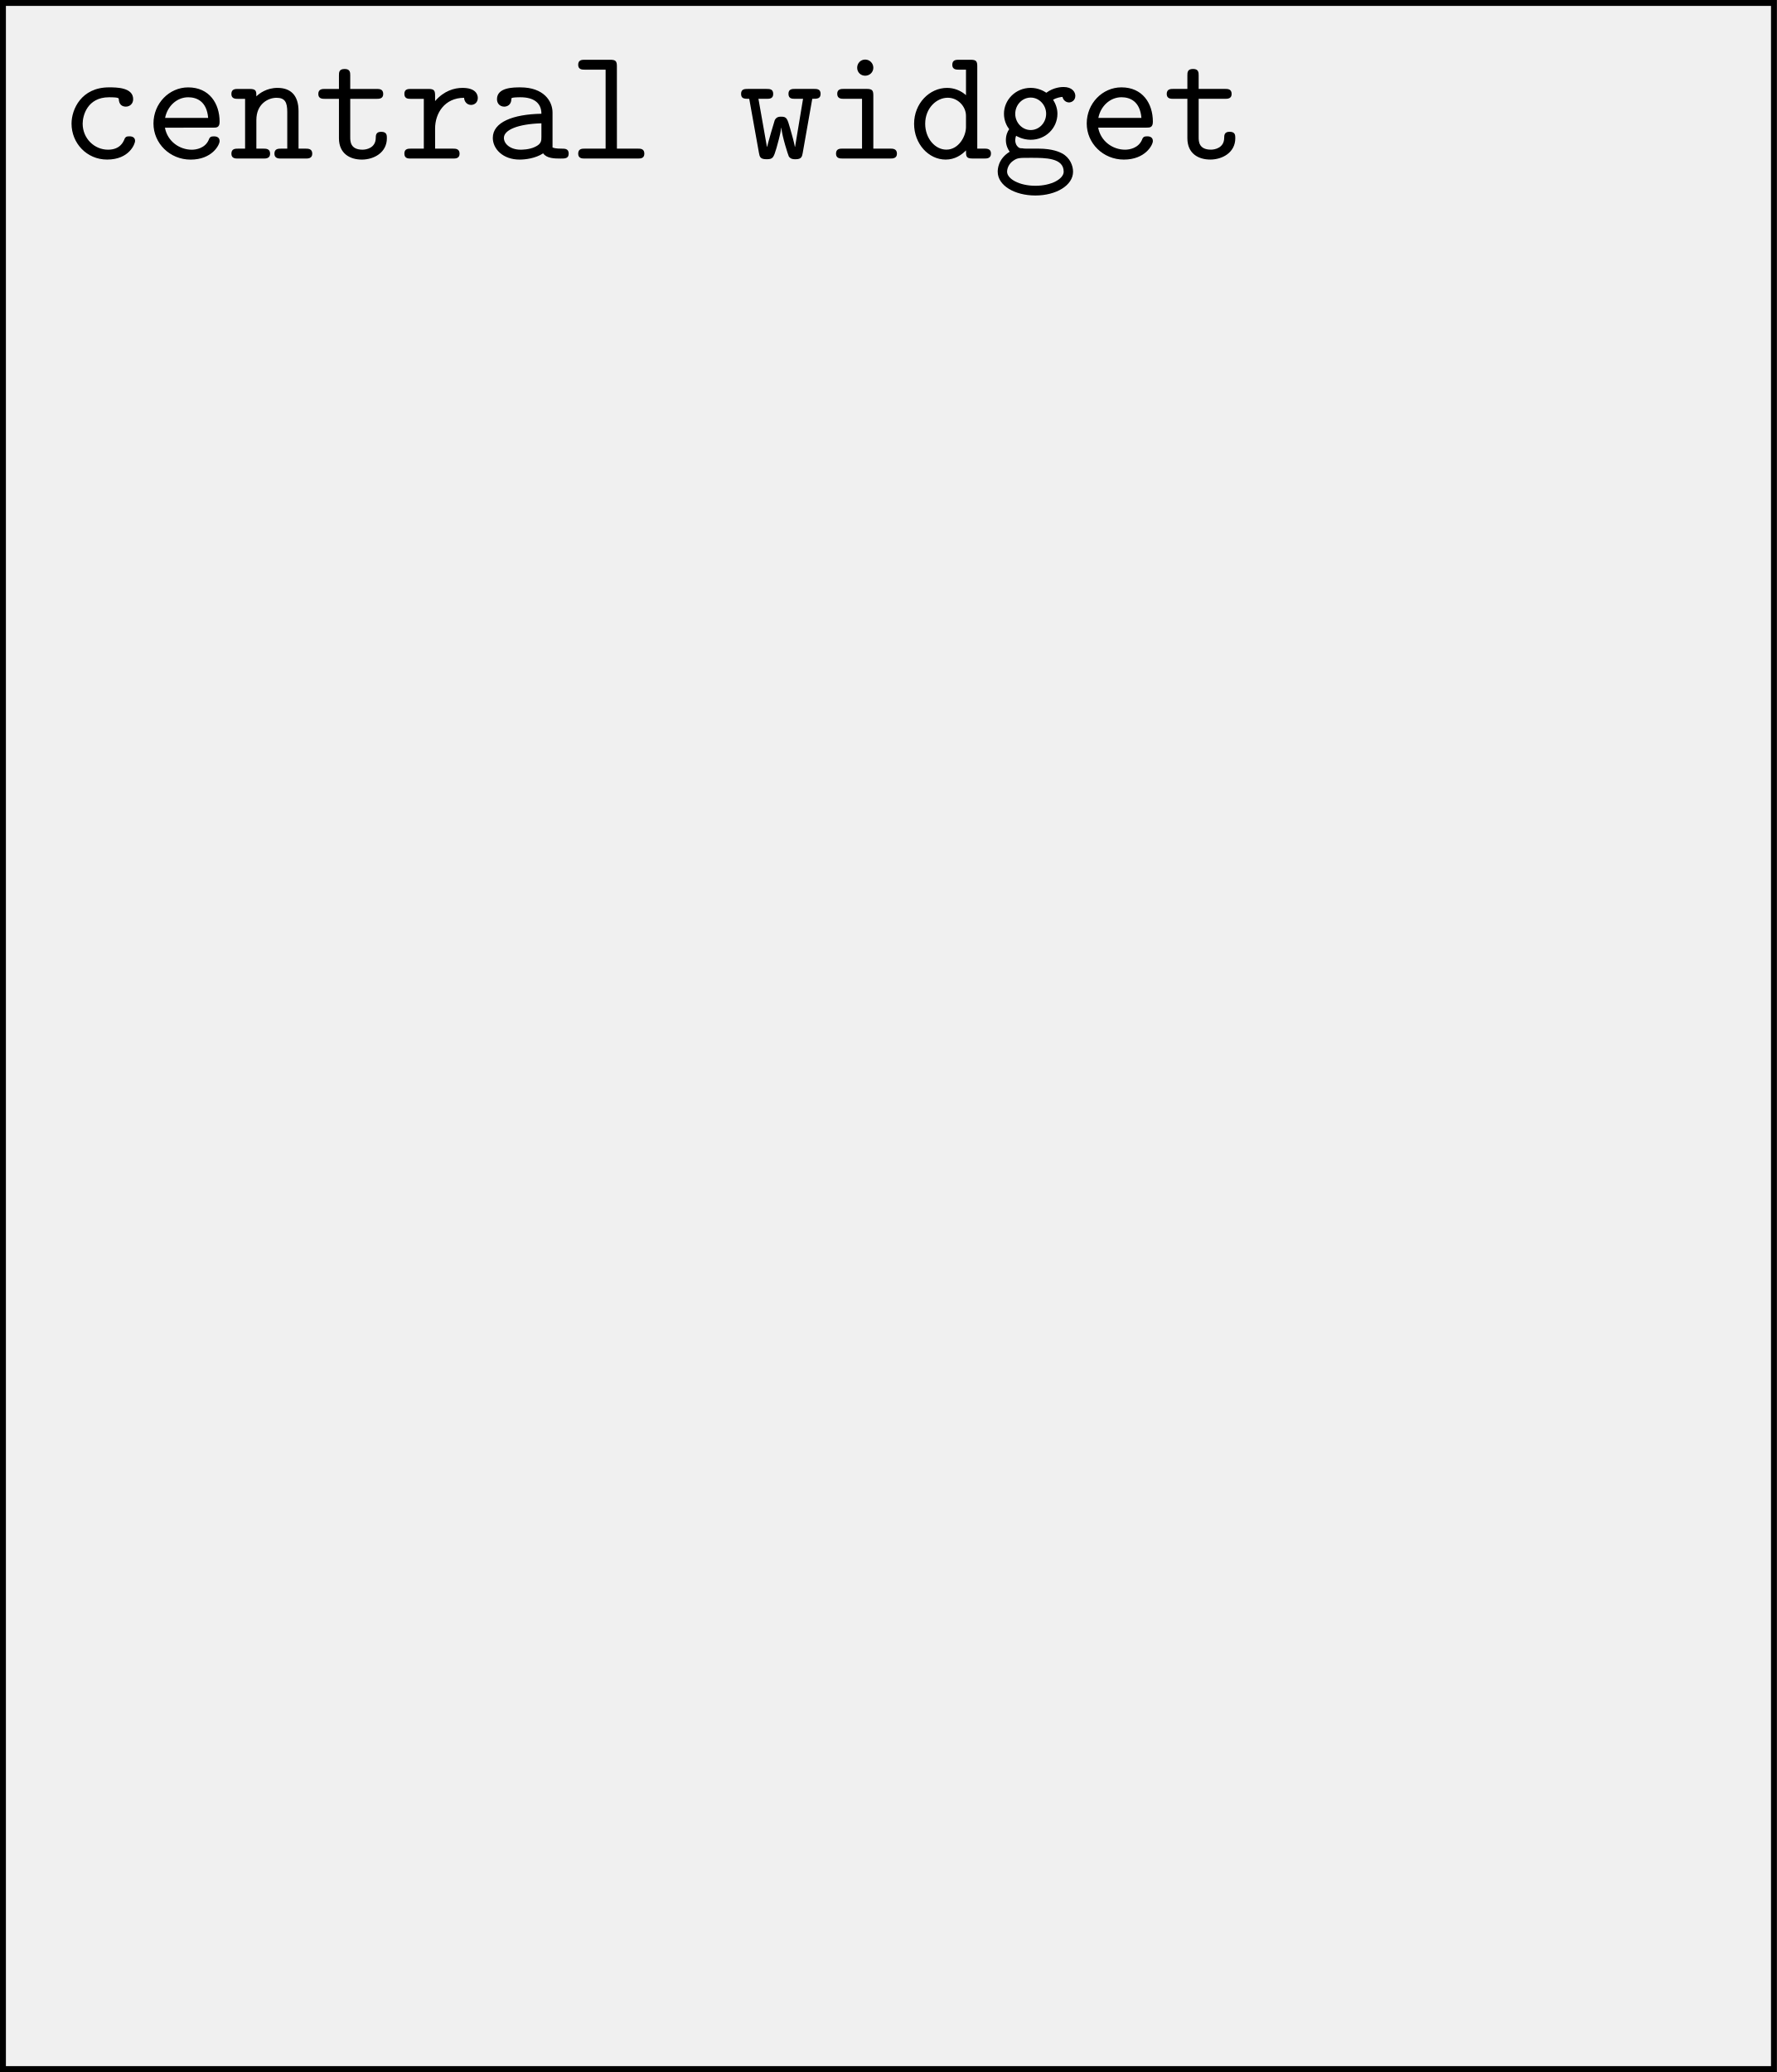
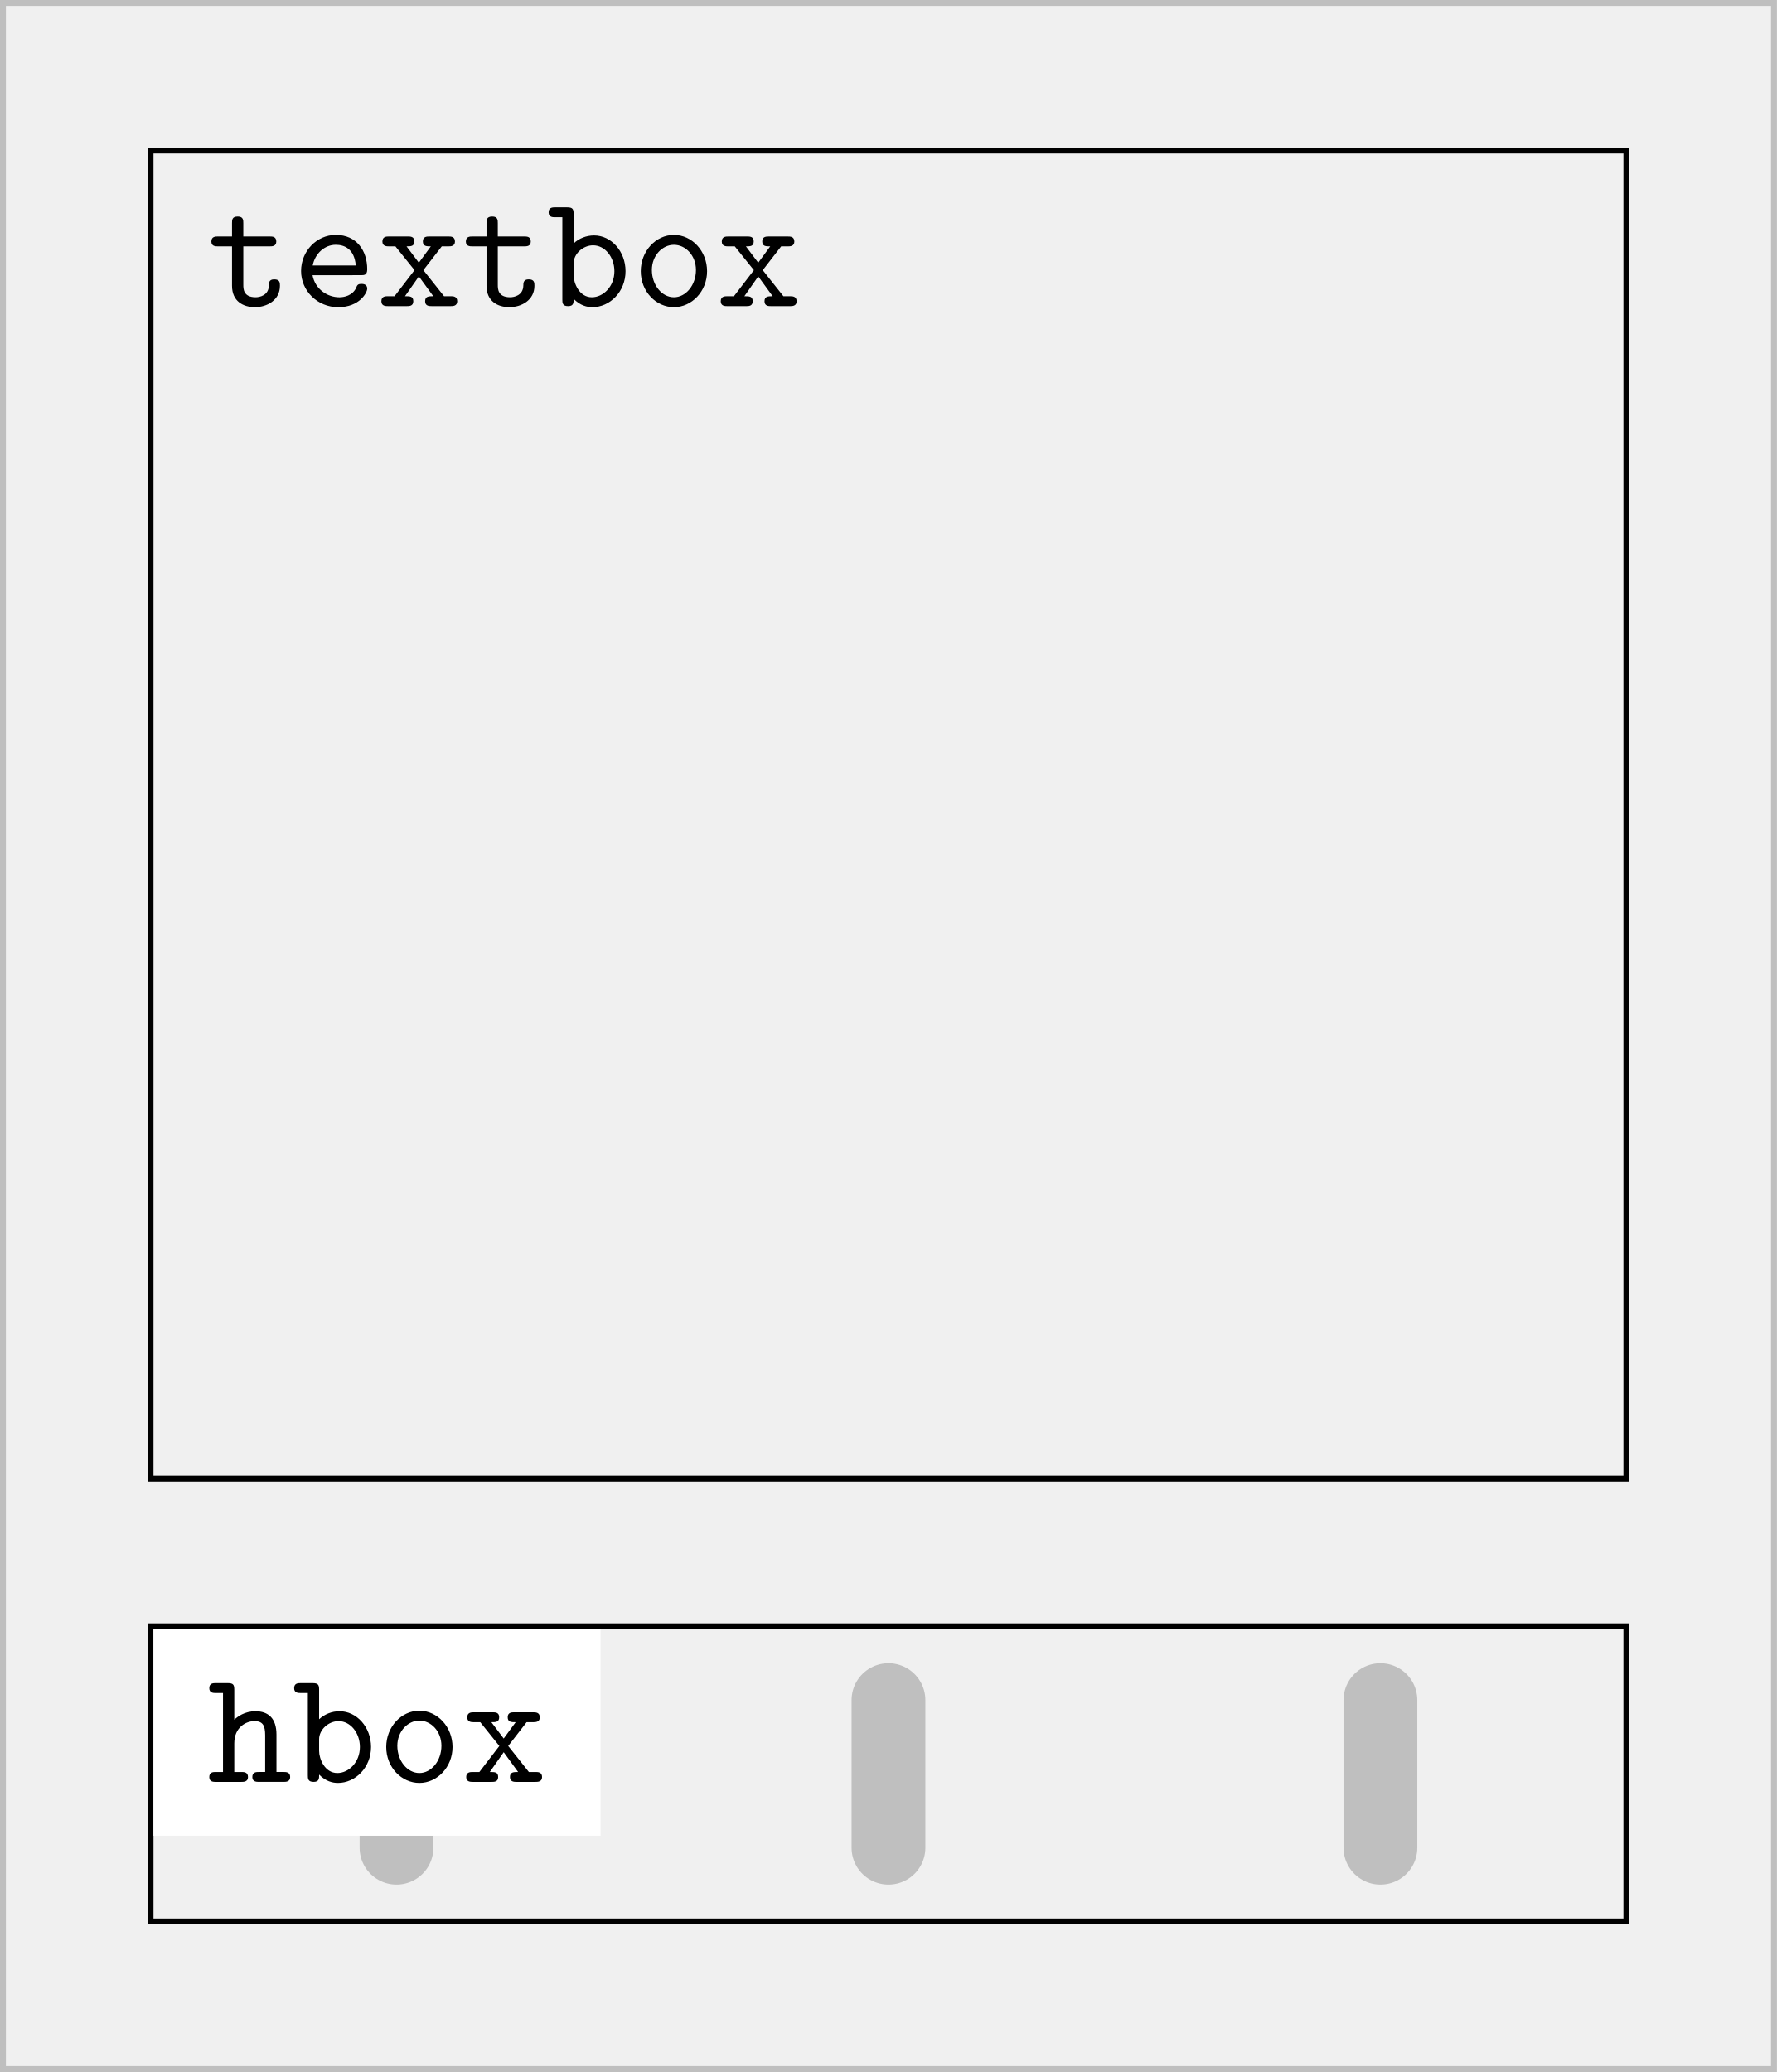
<svg xmlns="http://www.w3.org/2000/svg" version="1.1" id="svg1" width="159.933" height="186.5" viewBox="0 0 159.933 186.5">
  <defs id="defs1" />
-   <g id="g1">
-     <path id="path1" d="M 0,0 V -139.479 H 119.553 V 0 Z" style="fill:none;stroke:#000000;stroke-width:0.399;stroke-linecap:butt;stroke-linejoin:miter;stroke-miterlimit:10;stroke-dasharray:none;stroke-opacity:1" transform="matrix(1.333333,0,0,-1.333333,0.2653333,0.2653333)" />
-     <path id="path2" d="m 5.086,-1.182 c 0,-0.316 -0.316,-0.316 -0.387,-0.316 -0.176,0 -0.281,0.023 -0.352,0.246 -0.07,0.141 -0.281,0.656 -1.09,0.656 -0.926,0 -1.711,-0.762 -1.711,-1.758 0,-0.527 0.305,-1.781 1.781,-1.781 0.234,0 0.656,0 0.656,0.105 0.012,0.375 0.211,0.527 0.48,0.527 0.258,0 0.492,-0.188 0.492,-0.504 0,-0.797 -1.137,-0.797 -1.629,-0.797 -1.875,0 -2.531,1.488 -2.531,2.449 0,1.312 1.02,2.426 2.402,2.426 1.512,0 1.887,-1.078 1.887,-1.254 z m 5.271,-0.902 c 0.223,0 0.434,0 0.434,-0.398 0,-1.242 -0.703,-2.32 -2.121,-2.32 -1.289,0 -2.344,1.09 -2.344,2.438 0,1.336 1.102,2.438 2.508,2.438 1.441,0 1.957,-0.984 1.957,-1.254 0,-0.316 -0.316,-0.316 -0.387,-0.316 -0.188,0 -0.281,0.035 -0.352,0.246 -0.246,0.551 -0.832,0.656 -1.137,0.656 -0.82,0 -1.641,-0.551 -1.816,-1.488 z m -3.246,-0.656 c 0.152,-0.797 0.797,-1.395 1.559,-1.395 0.574,0 1.254,0.27 1.348,1.395 z m 6.161,-1.453 c 0,-0.34 0,-0.504 -0.445,-0.504 h -0.797 c -0.176,0 -0.445,0 -0.445,0.34 0,0.328 0.281,0.328 0.434,0.328 h 0.492 v 3.363 h -0.48 c -0.176,0 -0.445,0 -0.445,0.34 0,0.328 0.281,0.328 0.434,0.328 h 1.734 c 0.152,0 0.445,0 0.445,-0.328 0,-0.34 -0.281,-0.34 -0.445,-0.34 H 13.272 V -2.6 c 0,-1.09 0.797,-1.5 1.359,-1.5 0.574,0 0.727,0.305 0.727,0.961 v 2.473 h -0.422 c -0.176,0 -0.445,0 -0.445,0.34 0,0.328 0.293,0.328 0.445,0.328 h 1.664 c 0.152,0 0.445,0 0.445,-0.328 0,-0.34 -0.281,-0.34 -0.445,-0.34 H 16.119 V -3.198 c 0,-1.102 -0.562,-1.57 -1.418,-1.57 -0.738,0 -1.23,0.375 -1.43,0.574 z m 6.337,0.164 h 1.781 c 0.164,0 0.445,0 0.445,-0.328 0,-0.34 -0.27,-0.34 -0.445,-0.34 h -1.781 v -0.902 c 0,-0.199 0,-0.445 -0.375,-0.445 -0.387,0 -0.387,0.234 -0.387,0.445 v 0.902 h -0.949 c -0.164,0 -0.445,0 -0.445,0.34 0,0.328 0.281,0.328 0.445,0.328 h 0.949 v 2.66 c 0,1.043 0.75,1.441 1.547,1.441 0.809,0 1.688,-0.469 1.688,-1.441 0,-0.199 0,-0.434 -0.387,-0.434 -0.352,0 -0.363,0.234 -0.363,0.422 -0.012,0.668 -0.633,0.785 -0.891,0.785 -0.832,0 -0.832,-0.574 -0.832,-0.844 z m 5.728,2.004 c 0,-1.031 0.645,-2.074 1.957,-2.074 0.012,0.258 0.199,0.48 0.469,0.48 0.246,0 0.457,-0.176 0.457,-0.469 0,-0.223 -0.129,-0.68 -1.031,-0.68 -0.562,0 -1.254,0.199 -1.852,0.891 v -0.375 c 0,-0.34 -0.07,-0.445 -0.445,-0.445 h -1.195 c -0.164,0 -0.434,0 -0.434,0.328 0,0.34 0.258,0.34 0.434,0.34 h 0.879 v 3.363 h -0.879 c -0.164,0 -0.434,0 -0.434,0.328 0,0.34 0.258,0.34 0.434,0.34 h 2.848 c 0.164,0 0.445,0 0.445,-0.328 0,-0.34 -0.281,-0.34 -0.445,-0.34 h -1.207 z m 7.295,1.676 c 0.234,0.34 0.762,0.352 1.172,0.352 0.305,0 0.551,0 0.551,-0.34 0,-0.328 -0.27,-0.328 -0.434,-0.328 -0.457,0 -0.574,-0.047 -0.656,-0.082 V -3.104 c 0,-0.773 -0.598,-1.699 -2.168,-1.699 -0.469,0 -1.582,0 -1.582,0.797 0,0.328 0.234,0.504 0.492,0.504 0.164,0 0.469,-0.094 0.48,-0.504 0,-0.082 0.012,-0.094 0.234,-0.117 0.152,-0.012 0.293,-0.012 0.387,-0.012 0.832,0 1.406,0.34 1.406,1.113 -1.934,0.035 -3.281,0.574 -3.281,1.629 0,0.75 0.691,1.465 1.805,1.465 0.398,0 1.078,-0.082 1.594,-0.422 z M 32.514,-2.378 v 0.914 c 0,0.258 0,0.48 -0.434,0.68 -0.387,0.188 -0.879,0.188 -0.973,0.188 -0.668,0 -1.125,-0.375 -1.125,-0.797 0,-0.539 0.949,-0.938 2.531,-0.984 z m 5.095,-3.844 c 0,-0.34 -0.07,-0.445 -0.445,-0.445 h -1.723 c -0.176,0 -0.445,0 -0.445,0.34 0,0.328 0.281,0.328 0.434,0.328 h 1.418 v 5.332 h -1.406 c -0.176,0 -0.445,0 -0.445,0.34 0,0.328 0.281,0.328 0.434,0.328 h 3.598 c 0.164,0 0.434,0 0.434,-0.328 0,-0.34 -0.27,-0.34 -0.434,-0.34 h -1.418 z m 13.189,2.191 c 0.328,0 0.562,0 0.562,-0.34 0,-0.328 -0.258,-0.328 -0.457,-0.328 h -1.254 c -0.199,0 -0.457,0 -0.457,0.328 0,0.34 0.246,0.34 0.457,0.34 h 0.527 l -0.539,3.246 h -0.012 c -0.047,-0.281 -0.188,-0.785 -0.316,-1.23 -0.199,-0.691 -0.234,-0.809 -0.609,-0.809 -0.117,0 -0.316,0 -0.434,0.234 -0.035,0.082 -0.469,1.582 -0.516,1.805 h -0.012 L 47.165,-4.03 h 0.539 c 0.199,0 0.457,0 0.457,-0.328 0,-0.34 -0.246,-0.34 -0.457,-0.34 h -1.254 c -0.199,0 -0.457,0 -0.457,0.328 0,0.34 0.223,0.34 0.551,0.34 l 0.656,3.656 c 0.047,0.258 0.082,0.422 0.516,0.422 0.434,0 0.469,-0.105 0.668,-0.762 0.27,-0.961 0.281,-1.113 0.316,-1.359 h 0.012 c 0.047,0.574 0.457,1.84 0.504,1.934 0.129,0.188 0.316,0.188 0.457,0.188 0.398,0 0.434,-0.176 0.48,-0.422 z m 4.122,-0.223 c 0,-0.34 -0.07,-0.445 -0.445,-0.445 h -1.547 c -0.164,0 -0.445,0 -0.445,0.328 0,0.34 0.281,0.34 0.445,0.34 h 1.23 v 3.363 h -1.312 c -0.176,0 -0.445,0 -0.445,0.34 0,0.328 0.281,0.328 0.445,0.328 h 3.211 c 0.164,0 0.457,0 0.457,-0.328 0,-0.34 -0.293,-0.34 -0.457,-0.34 h -1.137 z m 0,-1.875 c 0,-0.305 -0.246,-0.551 -0.551,-0.551 -0.305,0 -0.539,0.246 -0.539,0.551 0,0.305 0.234,0.539 0.539,0.539 0.305,0 0.551,-0.234 0.551,-0.539 z m 6.255,5.578 c 0,0.398 0,0.551 0.445,0.551 h 0.797 c 0.164,0 0.445,0 0.445,-0.34 0,-0.328 -0.293,-0.328 -0.445,-0.328 H 61.937 V -6.222 c 0,-0.34 -0.07,-0.445 -0.445,-0.445 h -0.797 c -0.176,0 -0.445,0 -0.445,0.34 0,0.328 0.281,0.328 0.434,0.328 h 0.492 v 1.723 c -0.352,-0.316 -0.809,-0.492 -1.277,-0.492 -1.184,0 -2.227,1.043 -2.227,2.426 0,1.348 0.973,2.414 2.133,2.414 0.609,0 1.066,-0.305 1.371,-0.621 z m 0,-2.344 v 0.773 c 0,0.621 -0.492,1.523 -1.324,1.523 -0.773,0 -1.43,-0.773 -1.43,-1.746 0,-1.055 0.762,-1.758 1.523,-1.758 0.703,0 1.23,0.609 1.23,1.207 z m 4.368,0.973 c -0.586,0 -1.043,-0.516 -1.043,-1.09 0,-0.621 0.48,-1.102 1.043,-1.102 0.586,0 1.043,0.516 1.043,1.09 0,0.621 -0.48,1.102 -1.043,1.102 z m -0.984,0.387 c 0.035,0.023 0.445,0.27 0.984,0.27 1.008,0 1.805,-0.785 1.805,-1.758 0,-0.328 -0.105,-0.645 -0.293,-0.949 0.234,-0.129 0.492,-0.176 0.633,-0.188 0.07,0.293 0.316,0.375 0.434,0.375 0.176,0 0.434,-0.129 0.434,-0.445 0,-0.258 -0.211,-0.598 -0.797,-0.598 -0.117,0 -0.656,0.012 -1.16,0.387 -0.176,-0.117 -0.551,-0.328 -1.055,-0.328 -1.031,0 -1.805,0.82 -1.805,1.746 0,0.469 0.188,0.832 0.352,1.043 -0.117,0.164 -0.223,0.41 -0.223,0.738 0,0.375 0.164,0.656 0.258,0.785 -0.809,0.492 -0.809,1.23 -0.809,1.348 0,0.937 1.148,1.605 2.543,1.605 1.395,0 2.543,-0.68 2.543,-1.605 0,-0.398 -0.199,-0.949 -0.75,-1.242 -0.141,-0.07 -0.609,-0.316 -1.582,-0.316 h -0.773 c -0.082,0 -0.223,0 -0.316,-0.023 -0.164,0 -0.223,0 -0.352,-0.152 C 64.5,-0.995 64.5,-1.206 64.5,-1.229 c 0,-0.047 0.012,-0.199 0.059,-0.305 z m 1.301,3.375 c -1.09,0 -1.91,-0.469 -1.91,-0.949 0,-0.188 0.094,-0.539 0.445,-0.762 0.27,-0.176 0.375,-0.176 1.172,-0.176 0.973,0 2.203,0 2.203,0.938 0,0.48 -0.82,0.949 -1.91,0.949 z m 7.497,-3.926 c 0.223,0 0.434,0 0.434,-0.398 0,-1.242 -0.703,-2.32 -2.121,-2.32 -1.289,0 -2.344,1.09 -2.344,2.438 0,1.336 1.102,2.438 2.508,2.438 1.441,0 1.957,-0.984 1.957,-1.254 0,-0.316 -0.316,-0.316 -0.387,-0.316 -0.188,0 -0.281,0.035 -0.352,0.246 -0.246,0.551 -0.832,0.656 -1.137,0.656 -0.82,0 -1.641,-0.551 -1.816,-1.488 z m -3.246,-0.656 c 0.152,-0.797 0.797,-1.395 1.559,-1.395 0.574,0 1.254,0.27 1.348,1.395 z m 6.771,-1.289 h 1.781 c 0.164,0 0.445,0 0.445,-0.328 0,-0.34 -0.27,-0.34 -0.445,-0.34 h -1.781 v -0.902 c 0,-0.199 0,-0.445 -0.375,-0.445 -0.387,0 -0.387,0.234 -0.387,0.445 v 0.902 h -0.949 c -0.164,0 -0.445,0 -0.445,0.34 0,0.328 0.281,0.328 0.445,0.328 h 0.949 v 2.66 c 0,1.043 0.75,1.441 1.547,1.441 0.809,0 1.688,-0.469 1.688,-1.441 0,-0.199 0,-0.434 -0.387,-0.434 -0.352,0 -0.363,0.234 -0.363,0.422 -0.012,0.668 -0.633,0.785 -0.891,0.785 -0.832,0 -0.832,-0.574 -0.832,-0.844 z m 0,0" style="fill:#000000;fill-opacity:1;fill-rule:nonzero;stroke:none" aria-label="centralwidget" transform="matrix(1.333333,0,0,1.333333,5.378667,14.268)" />
-   </g>
-   <g id="g2">
-     <path id="path3" d="M 0,0 V -139.479 H 119.553 V 0 Z" style="fill:none;stroke:#000000;stroke-width:0.399;stroke-linecap:butt;stroke-linejoin:miter;stroke-miterlimit:10;stroke-dasharray:none;stroke-opacity:1" transform="matrix(1.333333,0,0,-1.333333,180.1987,0.2653333)" />
-     <path id="path4" d="m 4.688,-4.03 h 0.328 c 0.164,0 0.434,0 0.434,-0.328 0,-0.34 -0.258,-0.34 -0.434,-0.34 H 3.738 c -0.164,0 -0.434,0 -0.434,0.328 0,0.34 0.258,0.34 0.434,0.34 H 4.043 L 2.86,-0.526 1.664,-4.03 h 0.316 c 0.152,0 0.434,0 0.434,-0.328 0,-0.34 -0.27,-0.34 -0.434,-0.34 H 0.703 c -0.176,0 -0.445,0 -0.445,0.34 0,0.328 0.281,0.328 0.445,0.328 H 1.031 l 1.254,3.703 c 0.129,0.375 0.34,0.375 0.574,0.375 0.211,0 0.457,0 0.574,-0.363 z M 7.544,-4.229 v -1.992 c 0,-0.34 -0.07,-0.445 -0.445,-0.445 h -0.797 c -0.176,0 -0.445,0 -0.445,0.34 0,0.328 0.281,0.328 0.434,0.328 h 0.492 v 5.555 c 0,0.211 0,0.445 0.387,0.445 0.375,0 0.375,-0.223 0.375,-0.492 0.445,0.457 0.914,0.562 1.266,0.562 1.184,0 2.238,-1.043 2.238,-2.426 0,-1.348 -0.973,-2.414 -2.121,-2.414 -0.527,0 -1.02,0.199 -1.383,0.539 z m 0,2.145 v -0.797 c 0,-0.645 0.633,-1.219 1.312,-1.219 0.809,0 1.441,0.797 1.441,1.746 0,1.043 -0.762,1.758 -1.523,1.758 -0.855,0 -1.23,-0.961 -1.23,-1.488 z m 9.009,-0.27 c 0,-1.359 -1.02,-2.449 -2.238,-2.449 -1.219,0 -2.238,1.09 -2.238,2.449 0,1.383 1.043,2.426 2.238,2.426 1.195,0 2.238,-1.055 2.238,-2.426 z m -2.238,1.758 c -0.809,0 -1.488,-0.82 -1.488,-1.84 0,-0.984 0.715,-1.699 1.488,-1.699 0.785,0 1.488,0.715 1.488,1.699 0,1.02 -0.68,1.84 -1.488,1.84 z m 5.997,-1.828 1.242,-1.605 h 0.445 c 0.152,0 0.445,0 0.445,-0.328 0,-0.34 -0.281,-0.34 -0.445,-0.34 h -1.277 c -0.164,0 -0.445,0 -0.445,0.328 0,0.34 0.246,0.34 0.539,0.34 l -0.809,1.102 -0.832,-1.102 c 0.293,0 0.527,0 0.527,-0.34 0,-0.328 -0.27,-0.328 -0.434,-0.328 h -1.277 c -0.164,0 -0.445,0 -0.445,0.34 0,0.328 0.293,0.328 0.445,0.328 h 0.434 l 1.289,1.605 -1.348,1.758 h -0.445 c -0.164,0 -0.445,0 -0.445,0.34 0,0.328 0.293,0.328 0.445,0.328 h 1.277 c 0.164,0 0.434,0 0.434,-0.328 0,-0.34 -0.223,-0.34 -0.562,-0.34 l 0.938,-1.336 0.973,1.336 c -0.305,0 -0.551,0 -0.551,0.34 0,0.328 0.281,0.328 0.445,0.328 h 1.277 c 0.152,0 0.445,0 0.445,-0.328 0,-0.34 -0.281,-0.34 -0.445,-0.34 h -0.445 z m 0,0" style="fill:#000000;fill-opacity:1;fill-rule:nonzero;stroke:none" aria-label="vbox" transform="matrix(1.333333,0,0,1.333333,185.312,14.268)" />
-     <path id="path5" d="m 9.963,-39.851 h 99.628" style="fill:none;stroke:#bfbfbf;stroke-width:4.981;stroke-linecap:round;stroke-linejoin:miter;stroke-miterlimit:10;stroke-dasharray:none;stroke-opacity:1" transform="matrix(1.333333,0,0,-1.333333,180.1987,0.2653333)" />
-     <path id="path6" d="m 9.963,-79.702 h 99.628" style="fill:none;stroke:#bfbfbf;stroke-width:4.981;stroke-linecap:round;stroke-linejoin:miter;stroke-miterlimit:10;stroke-dasharray:none;stroke-opacity:1" transform="matrix(1.333333,0,0,-1.333333,180.1987,0.2653333)" />
-     <path id="path7" d="m 9.963,-119.553 h 99.628" style="fill:none;stroke:#bfbfbf;stroke-width:4.981;stroke-linecap:round;stroke-linejoin:miter;stroke-miterlimit:10;stroke-dasharray:none;stroke-opacity:1" transform="matrix(1.333333,0,0,-1.333333,180.1987,0.2653333)" />
-   </g>
-   <g id="g7">
+   <g id="g7" transform="translate(-359.8667)">
    <path id="path8" d="M 0,0 V -139.479 H 119.553 V 0 Z" style="fill:none;stroke:#bfbfbf;stroke-width:0.399;stroke-linecap:butt;stroke-linejoin:miter;stroke-miterlimit:10;stroke-dasharray:none;stroke-opacity:1" transform="matrix(1.333333,0,0,-1.333333,360.132,0.2653333)" />
    <path id="path9" d="m 9.963,-9.963 v -89.665 h 99.628 v 89.665 z" style="fill:none;stroke:#000000;stroke-width:0.399;stroke-linecap:butt;stroke-linejoin:miter;stroke-miterlimit:10;stroke-dasharray:none;stroke-opacity:1" transform="matrix(1.333333,0,0,-1.333333,360.132,0.2653333)" />
    <path id="path10" d="m 2.427,-4.031 h 1.781 c 0.164,0 0.445,0 0.445,-0.328 0,-0.34 -0.27,-0.34 -0.445,-0.34 h -1.781 v -0.902 c 0,-0.199 0,-0.445 -0.375,-0.445 -0.387,0 -0.387,0.234 -0.387,0.445 v 0.902 H 0.716 c -0.164,0 -0.445,0 -0.445,0.34 0,0.328 0.281,0.328 0.445,0.328 H 1.665 v 2.66 c 0,1.043 0.75,1.441 1.547,1.441 0.809,0 1.688,-0.469 1.688,-1.441 0,-0.199 0,-0.434 -0.387,-0.434 -0.352,0 -0.363,0.234 -0.363,0.422 -0.012,0.668 -0.633,0.785 -0.891,0.785 -0.832,0 -0.832,-0.574 -0.832,-0.844 z m 7.931,1.945 c 0.223,0 0.434,0 0.434,-0.398 0,-1.242 -0.703,-2.32 -2.121,-2.32 -1.289,0 -2.344,1.09 -2.344,2.438 0,1.336 1.102,2.438 2.508,2.438 1.441,0 1.957,-0.984 1.957,-1.254 0,-0.316 -0.316,-0.316 -0.387,-0.316 -0.188,0 -0.281,0.035 -0.352,0.246 -0.246,0.551 -0.832,0.656 -1.137,0.656 -0.82,0 -1.641,-0.551 -1.816,-1.488 z m -3.246,-0.656 c 0.152,-0.797 0.797,-1.395 1.559,-1.395 0.574,0 1.254,0.27 1.348,1.395 z m 7.471,0.316 1.242,-1.605 h 0.445 c 0.152,0 0.445,0 0.445,-0.328 0,-0.34 -0.281,-0.34 -0.445,-0.34 h -1.277 c -0.164,0 -0.445,0 -0.445,0.328 0,0.34 0.246,0.34 0.539,0.34 l -0.809,1.102 -0.832,-1.102 c 0.293,0 0.527,0 0.527,-0.34 0,-0.328 -0.27,-0.328 -0.434,-0.328 h -1.277 c -0.164,0 -0.445,0 -0.445,0.34 0,0.328 0.293,0.328 0.445,0.328 h 0.434 l 1.289,1.605 -1.348,1.758 h -0.445 c -0.164,0 -0.445,0 -0.445,0.34 0,0.328 0.293,0.328 0.445,0.328 h 1.277 c 0.164,0 0.434,0 0.434,-0.328 0,-0.34 -0.223,-0.34 -0.562,-0.34 l 0.938,-1.336 0.973,1.336 c -0.305,0 -0.551,0 -0.551,0.34 0,0.328 0.281,0.328 0.445,0.328 h 1.277 c 0.152,0 0.445,0 0.445,-0.328 0,-0.34 -0.281,-0.34 -0.445,-0.34 h -0.445 z m 5.024,-1.605 h 1.781 c 0.164,0 0.445,0 0.445,-0.328 0,-0.34 -0.27,-0.34 -0.445,-0.34 h -1.781 v -0.902 c 0,-0.199 0,-0.445 -0.375,-0.445 -0.387,0 -0.387,0.234 -0.387,0.445 v 0.902 h -0.949 c -0.164,0 -0.445,0 -0.445,0.34 0,0.328 0.281,0.328 0.445,0.328 h 0.949 v 2.66 c 0,1.043 0.75,1.441 1.547,1.441 0.809,0 1.688,-0.469 1.688,-1.441 0,-0.199 0,-0.434 -0.387,-0.434 -0.352,0 -0.363,0.234 -0.363,0.422 -0.012,0.668 -0.633,0.785 -0.891,0.785 -0.832,0 -0.832,-0.574 -0.832,-0.844 z m 5.118,-0.199 v -1.992 c 0,-0.34 -0.07,-0.445 -0.445,-0.445 h -0.797 c -0.176,0 -0.445,0 -0.445,0.34 0,0.328 0.281,0.328 0.434,0.328 h 0.492 v 5.555 c 0,0.211 0,0.445 0.387,0.445 0.375,0 0.375,-0.223 0.375,-0.492 0.445,0.457 0.914,0.562 1.266,0.562 1.184,0 2.238,-1.043 2.238,-2.426 0,-1.348 -0.973,-2.414 -2.121,-2.414 -0.527,0 -1.02,0.199 -1.383,0.539 z m 0,2.145 v -0.797 c 0,-0.645 0.633,-1.219 1.312,-1.219 0.809,0 1.441,0.797 1.441,1.746 0,1.043 -0.762,1.758 -1.523,1.758 -0.855,0 -1.23,-0.961 -1.23,-1.488 z m 9.009,-0.27 c 0,-1.359 -1.02,-2.449 -2.238,-2.449 -1.219,0 -2.238,1.09 -2.238,2.449 0,1.383 1.043,2.426 2.238,2.426 1.195,0 2.238,-1.055 2.238,-2.426 z m -2.238,1.758 c -0.809,0 -1.488,-0.82 -1.488,-1.84 0,-0.984 0.715,-1.699 1.488,-1.699 0.785,0 1.488,0.715 1.488,1.699 0,1.02 -0.68,1.84 -1.488,1.84 z m 5.997,-1.828 1.242,-1.605 h 0.445 c 0.152,0 0.445,0 0.445,-0.328 0,-0.34 -0.281,-0.34 -0.445,-0.34 h -1.277 c -0.164,0 -0.445,0 -0.445,0.328 0,0.34 0.246,0.34 0.539,0.34 l -0.809,1.102 -0.832,-1.102 c 0.293,0 0.527,0 0.527,-0.34 0,-0.328 -0.27,-0.328 -0.434,-0.328 h -1.277 c -0.164,0 -0.445,0 -0.445,0.34 0,0.328 0.293,0.328 0.445,0.328 h 0.434 l 1.289,1.605 -1.348,1.758 h -0.445 c -0.164,0 -0.445,0 -0.445,0.34 0,0.328 0.293,0.328 0.445,0.328 h 1.277 c 0.164,0 0.434,0 0.434,-0.328 0,-0.34 -0.223,-0.34 -0.562,-0.34 l 0.938,-1.336 0.973,1.336 c -0.305,0 -0.551,0 -0.551,0.34 0,0.328 0.281,0.328 0.445,0.328 h 1.277 c 0.152,0 0.445,0 0.445,-0.328 0,-0.34 -0.281,-0.34 -0.445,-0.34 h -0.445 z m 0,0" style="fill:#000000;fill-opacity:1;fill-rule:nonzero;stroke:none" aria-label="textbox" transform="matrix(1.333333,0,0,1.333333,378.5293,27.55067)" />
    <path id="path11" d="m 26.567,-114.572 v -9.963" style="fill:none;stroke:#bfbfbf;stroke-width:4.981;stroke-linecap:round;stroke-linejoin:miter;stroke-miterlimit:10;stroke-dasharray:none;stroke-opacity:1" transform="matrix(1.333333,0,0,-1.333333,360.132,0.2653333)" />
    <path id="path12" d="m 59.777,-114.572 v -9.963" style="fill:none;stroke:#bfbfbf;stroke-width:4.981;stroke-linecap:round;stroke-linejoin:miter;stroke-miterlimit:10;stroke-dasharray:none;stroke-opacity:1" transform="matrix(1.333333,0,0,-1.333333,360.132,0.2653333)" />
    <path id="path13" d="m 92.986,-114.572 v -9.963" style="fill:none;stroke:#bfbfbf;stroke-width:4.981;stroke-linecap:round;stroke-linejoin:miter;stroke-miterlimit:10;stroke-dasharray:none;stroke-opacity:1" transform="matrix(1.333333,0,0,-1.333333,360.132,0.2653333)" />
    <path id="path14" d="m 9.963,-109.59 v -19.926 h 99.628 v 19.926 z" style="fill:none;stroke:#000000;stroke-width:0.399;stroke-linecap:butt;stroke-linejoin:miter;stroke-miterlimit:10;stroke-dasharray:none;stroke-opacity:1" transform="matrix(1.333333,0,0,-1.333333,360.132,0.2653333)" />
    <path id="path15" d="M 10.162,-123.728 H 40.343 v 13.939 H 10.162 Z" style="fill:#ffffff;fill-opacity:1;fill-rule:nonzero;stroke:none" transform="matrix(1.333333,0,0,-1.333333,360.132,0.2653333)" />
    <path id="path16" d="m 4.665,-3.199 c 0,-1.102 -0.562,-1.57 -1.418,-1.57 -0.738,0 -1.23,0.375 -1.43,0.574 v -2.027 c 0,-0.34 -0.07,-0.445 -0.445,-0.445 H 0.575 c -0.176,0 -0.445,0 -0.445,0.34 0,0.328 0.281,0.328 0.434,0.328 H 1.056 v 5.332 H 0.575 c -0.176,0 -0.445,0 -0.445,0.34 0,0.328 0.281,0.328 0.434,0.328 H 2.298 c 0.152,0 0.445,0 0.445,-0.328 0,-0.34 -0.281,-0.34 -0.445,-0.34 H 1.817 V -2.602 c 0,-1.09 0.797,-1.5 1.359,-1.5 0.574,0 0.727,0.305 0.727,0.961 v 2.473 h -0.422 c -0.176,0 -0.445,0 -0.445,0.34 0,0.328 0.293,0.328 0.445,0.328 h 1.664 c 0.152,0 0.445,0 0.445,-0.328 0,-0.34 -0.281,-0.34 -0.445,-0.34 H 4.665 Z m 2.88,-1.031 v -1.992 c 0,-0.34 -0.07,-0.445 -0.445,-0.445 h -0.797 c -0.176,0 -0.445,0 -0.445,0.34 0,0.328 0.281,0.328 0.434,0.328 h 0.492 v 5.555 c 0,0.211 0,0.445 0.387,0.445 0.375,0 0.375,-0.223 0.375,-0.492 0.445,0.457 0.914,0.562 1.266,0.562 1.184,0 2.238,-1.043 2.238,-2.426 0,-1.348 -0.973,-2.414 -2.121,-2.414 -0.527,0 -1.02,0.199 -1.383,0.539 z m 0,2.145 v -0.797 c 0,-0.645 0.633,-1.219 1.312,-1.219 0.809,0 1.441,0.797 1.441,1.746 0,1.043 -0.762,1.758 -1.523,1.758 -0.855,0 -1.23,-0.961 -1.23,-1.488 z m 9.006,-0.27 c 0,-1.359 -1.02,-2.449 -2.238,-2.449 -1.219,0 -2.238,1.09 -2.238,2.449 0,1.383 1.043,2.426 2.238,2.426 1.195,0 2.238,-1.055 2.238,-2.426 z m -2.238,1.758 c -0.809,0 -1.488,-0.82 -1.488,-1.84 0,-0.984 0.715,-1.699 1.488,-1.699 0.785,0 1.488,0.715 1.488,1.699 0,1.02 -0.68,1.84 -1.488,1.84 z m 5.997,-1.828 1.242,-1.605 h 0.445 c 0.152,0 0.445,0 0.445,-0.328 0,-0.34 -0.281,-0.34 -0.445,-0.34 h -1.277 c -0.164,0 -0.445,0 -0.445,0.328 0,0.34 0.246,0.34 0.539,0.34 l -0.809,1.102 -0.832,-1.102 c 0.293,0 0.527,0 0.527,-0.34 0,-0.328 -0.27,-0.328 -0.434,-0.328 h -1.277 c -0.164,0 -0.445,0 -0.445,0.34 0,0.328 0.293,0.328 0.445,0.328 h 0.434 l 1.289,1.605 -1.348,1.758 h -0.445 c -0.164,0 -0.445,0 -0.445,0.34 0,0.328 0.293,0.328 0.445,0.328 h 1.277 c 0.164,0 0.434,0 0.434,-0.328 0,-0.34 -0.223,-0.34 -0.562,-0.34 l 0.938,-1.336 0.973,1.336 c -0.305,0 -0.551,0 -0.551,0.34 0,0.328 0.281,0.328 0.445,0.328 h 1.277 c 0.152,0 0.445,0 0.445,-0.328 0,-0.34 -0.281,-0.34 -0.445,-0.34 h -0.445 z m 0,0" style="fill:#000000;fill-opacity:1;fill-rule:nonzero;stroke:none" aria-label="hbox" transform="matrix(1.333333,0,0,1.333333,378.5293,160.3867)" />
  </g>
-   <g id="g16">
-     <path id="path17" d="M 0,0 V -139.479 H 119.553 V 0 Z" style="fill:none;stroke:#bfbfbf;stroke-width:0.399;stroke-linecap:butt;stroke-linejoin:miter;stroke-miterlimit:10;stroke-dasharray:none;stroke-opacity:1" transform="matrix(1.333333,0,0,-1.333333,540.0653,0.2653333)" />
-     <path id="path18" d="m 9.963,-9.963 v -89.665 h 99.628 v 89.665 z" style="fill:none;stroke:#bfbfbf;stroke-width:0.399;stroke-linecap:butt;stroke-linejoin:miter;stroke-miterlimit:10;stroke-dasharray:none;stroke-opacity:1" transform="matrix(1.333333,0,0,-1.333333,540.0653,0.2653333)" />
-     <path id="path19" d="m 15.048,-126.523 h 41.636 v 13.939 H 15.048 Z" style="fill:none;stroke:#000000;stroke-width:0.399;stroke-linecap:butt;stroke-linejoin:miter;stroke-miterlimit:10;stroke-dasharray:none;stroke-opacity:1" transform="matrix(1.333333,0,0,-1.333333,540.0653,0.2653333)" />
-     <path id="path20" d="m 1.815,-4.23 v -1.992 c 0,-0.34 -0.07,-0.445 -0.445,-0.445 H 0.573 c -0.176,0 -0.445,0 -0.445,0.34 0,0.328 0.281,0.328 0.434,0.328 H 1.054 v 5.555 c 0,0.211 0,0.445 0.387,0.445 0.375,0 0.375,-0.223 0.375,-0.492 0.445,0.457 0.914,0.562 1.266,0.562 1.184,0 2.238,-1.043 2.238,-2.426 0,-1.348 -0.973,-2.414 -2.121,-2.414 -0.527,0 -1.02,0.199 -1.383,0.539 z m 0,2.145 v -0.797 c 0,-0.645 0.633,-1.219 1.312,-1.219 0.809,0 1.441,0.797 1.441,1.746 0,1.043 -0.762,1.758 -1.523,1.758 -0.855,0 -1.23,-0.961 -1.23,-1.488 z m 7.813,1.734 C 9.64,9.609375e-4 9.875,9.609375e-4 10.074,9.609375e-4 h 0.797 c 0.164,0 0.445,0 0.445,-0.34 0,-0.328 -0.293,-0.328 -0.445,-0.328 H 10.39 V -4.253 c 0,-0.34 -0.07,-0.445 -0.445,-0.445 H 9.148 c -0.176,0 -0.445,0 -0.445,0.34 0,0.328 0.281,0.328 0.434,0.328 h 0.492 v 2.32 c 0,0.984 -0.879,1.113 -1.23,1.113 -0.855,0 -0.855,-0.363 -0.855,-0.715 v -2.941 c 0,-0.34 -0.07,-0.445 -0.445,-0.445 h -0.797 c -0.176,0 -0.445,0 -0.445,0.34 0,0.328 0.281,0.328 0.434,0.328 h 0.492 v 2.789 c 0,1.043 0.762,1.313 1.559,1.313 0.445,0 0.891,-0.117 1.289,-0.422 z M 13.88,-4.03 h 1.781 c 0.164,0 0.445,0 0.445,-0.328 0,-0.34 -0.27,-0.34 -0.445,-0.34 h -1.781 v -0.902 c 0,-0.199 0,-0.445 -0.375,-0.445 -0.387,0 -0.387,0.234 -0.387,0.445 v 0.902 h -0.949 c -0.164,0 -0.445,0 -0.445,0.34 0,0.328 0.281,0.328 0.445,0.328 h 0.949 v 2.66 c 0,1.043 0.75,1.441 1.547,1.441 0.809,0 1.688,-0.469 1.688,-1.441 0,-0.199 0,-0.434 -0.387,-0.434 -0.352,0 -0.363,0.234 -0.363,0.422 -0.012,0.668 -0.633,0.785 -0.891,0.785 -0.832,0 -0.832,-0.574 -0.832,-0.844 z m 5.728,0 h 1.781 c 0.164,0 0.445,0 0.445,-0.328 0,-0.34 -0.27,-0.34 -0.445,-0.34 h -1.781 v -0.902 c 0,-0.199 0,-0.445 -0.375,-0.445 -0.387,0 -0.387,0.234 -0.387,0.445 v 0.902 h -0.949 c -0.164,0 -0.445,0 -0.445,0.34 0,0.328 0.281,0.328 0.445,0.328 h 0.949 v 2.66 c 0,1.043 0.75,1.441 1.547,1.441 0.809,0 1.688,-0.469 1.688,-1.441 0,-0.199 0,-0.434 -0.387,-0.434 -0.352,0 -0.363,0.234 -0.363,0.422 -0.012,0.668 -0.633,0.785 -0.891,0.785 -0.832,0 -0.832,-0.574 -0.832,-0.844 z m 8.399,1.676 c 0,-1.359 -1.02,-2.449 -2.238,-2.449 -1.219,0 -2.238,1.09 -2.238,2.449 0,1.383 1.043,2.426 2.238,2.426 1.195,0 2.238,-1.055 2.238,-2.426 z m -2.238,1.758 c -0.809,0 -1.488,-0.82 -1.488,-1.84 0,-0.984 0.715,-1.699 1.488,-1.699 0.785,0 1.488,0.715 1.488,1.699 0,1.02 -0.68,1.84 -1.488,1.84 z m 4.685,-3.598 c 0,-0.34 0,-0.504 -0.445,-0.504 H 29.211 c -0.176,0 -0.445,0 -0.445,0.34 0,0.328 0.281,0.328 0.434,0.328 h 0.492 v 3.363 H 29.211 c -0.176,0 -0.445,0 -0.445,0.34 0,0.328 0.281,0.328 0.434,0.328 h 1.734 c 0.152,0 0.445,0 0.445,-0.328 0,-0.34 -0.281,-0.34 -0.445,-0.34 H 30.453 V -2.601 c 0,-1.09 0.797,-1.5 1.359,-1.5 0.574,0 0.727,0.305 0.727,0.961 v 2.473 H 32.117 c -0.176,0 -0.445,0 -0.445,0.34 0,0.328 0.293,0.328 0.445,0.328 h 1.664 c 0.152,0 0.445,0 0.445,-0.328 0,-0.34 -0.281,-0.34 -0.445,-0.34 H 33.301 V -3.198 c 0,-1.102 -0.562,-1.57 -1.418,-1.57 -0.738,0 -1.23,0.375 -1.43,0.574 z m 0,0" style="fill:#000000;fill-opacity:1;fill-rule:nonzero;stroke:none" aria-label="button" transform="matrix(1.333333,0,0,1.333333,564.9773,164.112)" />
-     <path id="path21" d="m 62.869,-126.523 h 41.636 v 13.939 H 62.869 Z" style="fill:none;stroke:#000000;stroke-width:0.399;stroke-linecap:butt;stroke-linejoin:miter;stroke-miterlimit:10;stroke-dasharray:none;stroke-opacity:1" transform="matrix(1.333333,0,0,-1.333333,540.0653,0.2653333)" />
-     <path id="path22" d="m 1.817,-4.23 v -1.992 c 0,-0.34 -0.07,-0.445 -0.445,-0.445 H 0.574 c -0.176,0 -0.445,0 -0.445,0.34 0,0.328 0.281,0.328 0.434,0.328 h 0.492 v 5.555 c 0,0.211 0,0.445 0.387,0.445 0.375,0 0.375,-0.223 0.375,-0.492 0.445,0.457 0.914,0.562 1.266,0.562 1.184,0 2.238,-1.043 2.238,-2.426 0,-1.348 -0.973,-2.414 -2.121,-2.414 -0.527,0 -1.02,0.199 -1.383,0.539 z m 0,2.145 v -0.797 c 0,-0.645 0.633,-1.219 1.312,-1.219 0.809,0 1.441,0.797 1.441,1.746 0,1.043 -0.762,1.758 -1.523,1.758 -0.855,0 -1.23,-0.961 -1.23,-1.488 z m 7.813,1.734 C 9.642,9.609375e-4 9.876,9.609375e-4 10.075,9.609375e-4 h 0.797 c 0.164,0 0.445,0 0.445,-0.34 0,-0.328 -0.293,-0.328 -0.445,-0.328 H 10.392 V -4.253 c 0,-0.34 -0.07,-0.445 -0.445,-0.445 h -0.797 c -0.176,0 -0.445,0 -0.445,0.34 0,0.328 0.281,0.328 0.434,0.328 h 0.492 v 2.32 c 0,0.984 -0.879,1.113 -1.23,1.113 -0.855,0 -0.855,-0.363 -0.855,-0.715 v -2.941 c 0,-0.34 -0.07,-0.445 -0.445,-0.445 h -0.797 c -0.176,0 -0.445,0 -0.445,0.34 0,0.328 0.281,0.328 0.434,0.328 h 0.492 v 2.789 c 0,1.043 0.762,1.313 1.559,1.313 0.445,0 0.891,-0.117 1.289,-0.422 z M 13.881,-4.03 h 1.781 c 0.164,0 0.445,0 0.445,-0.328 0,-0.34 -0.27,-0.34 -0.445,-0.34 h -1.781 v -0.902 c 0,-0.199 0,-0.445 -0.375,-0.445 -0.387,0 -0.387,0.234 -0.387,0.445 v 0.902 h -0.949 c -0.164,0 -0.445,0 -0.445,0.34 0,0.328 0.281,0.328 0.445,0.328 h 0.949 v 2.66 c 0,1.043 0.75,1.441 1.547,1.441 0.809,0 1.688,-0.469 1.688,-1.441 0,-0.199 0,-0.434 -0.387,-0.434 -0.352,0 -0.363,0.234 -0.363,0.422 -0.012,0.668 -0.633,0.785 -0.891,0.785 -0.832,0 -0.832,-0.574 -0.832,-0.844 z m 5.728,0 h 1.781 c 0.164,0 0.445,0 0.445,-0.328 0,-0.34 -0.27,-0.34 -0.445,-0.34 h -1.781 v -0.902 c 0,-0.199 0,-0.445 -0.375,-0.445 -0.387,0 -0.387,0.234 -0.387,0.445 v 0.902 h -0.949 c -0.164,0 -0.445,0 -0.445,0.34 0,0.328 0.281,0.328 0.445,0.328 h 0.949 v 2.66 c 0,1.043 0.75,1.441 1.547,1.441 0.809,0 1.688,-0.469 1.688,-1.441 0,-0.199 0,-0.434 -0.387,-0.434 -0.352,0 -0.363,0.234 -0.363,0.422 -0.012,0.668 -0.633,0.785 -0.891,0.785 -0.832,0 -0.832,-0.574 -0.832,-0.844 z m 8.399,1.676 c 0,-1.359 -1.02,-2.449 -2.238,-2.449 -1.219,0 -2.238,1.09 -2.238,2.449 0,1.383 1.043,2.426 2.238,2.426 1.195,0 2.238,-1.055 2.238,-2.426 z m -2.238,1.758 c -0.809,0 -1.488,-0.82 -1.488,-1.84 0,-0.984 0.715,-1.699 1.488,-1.699 0.785,0 1.488,0.715 1.488,1.699 0,1.02 -0.68,1.84 -1.488,1.84 z m 4.685,-3.598 c 0,-0.34 0,-0.504 -0.445,-0.504 h -0.797 c -0.176,0 -0.445,0 -0.445,0.34 0,0.328 0.281,0.328 0.434,0.328 h 0.492 v 3.363 h -0.48 c -0.176,0 -0.445,0 -0.445,0.34 0,0.328 0.281,0.328 0.434,0.328 h 1.734 c 0.152,0 0.445,0 0.445,-0.328 0,-0.34 -0.281,-0.34 -0.445,-0.34 H 30.454 V -2.601 c 0,-1.09 0.797,-1.5 1.359,-1.5 0.574,0 0.727,0.305 0.727,0.961 v 2.473 h -0.422 c -0.176,0 -0.445,0 -0.445,0.34 0,0.328 0.293,0.328 0.445,0.328 h 1.664 c 0.152,0 0.445,0 0.445,-0.328 0,-0.34 -0.281,-0.34 -0.445,-0.34 H 33.302 V -3.198 c 0,-1.102 -0.562,-1.57 -1.418,-1.57 -0.738,0 -1.23,0.375 -1.43,0.574 z m 0,0" style="fill:#000000;fill-opacity:1;fill-rule:nonzero;stroke:none" aria-label="button" transform="matrix(1.333333,0,0,1.333333,628.7373,164.112)" />
-     <path id="path23" d="m 9.963,-109.59 v -19.926 h 99.628 v 19.926 z" style="fill:none;stroke:#bfbfbf;stroke-width:0.399;stroke-linecap:butt;stroke-linejoin:miter;stroke-miterlimit:10;stroke-dasharray:none;stroke-opacity:1" transform="matrix(1.333333,0,0,-1.333333,540.0653,0.2653333)" />
-   </g>
</svg>
